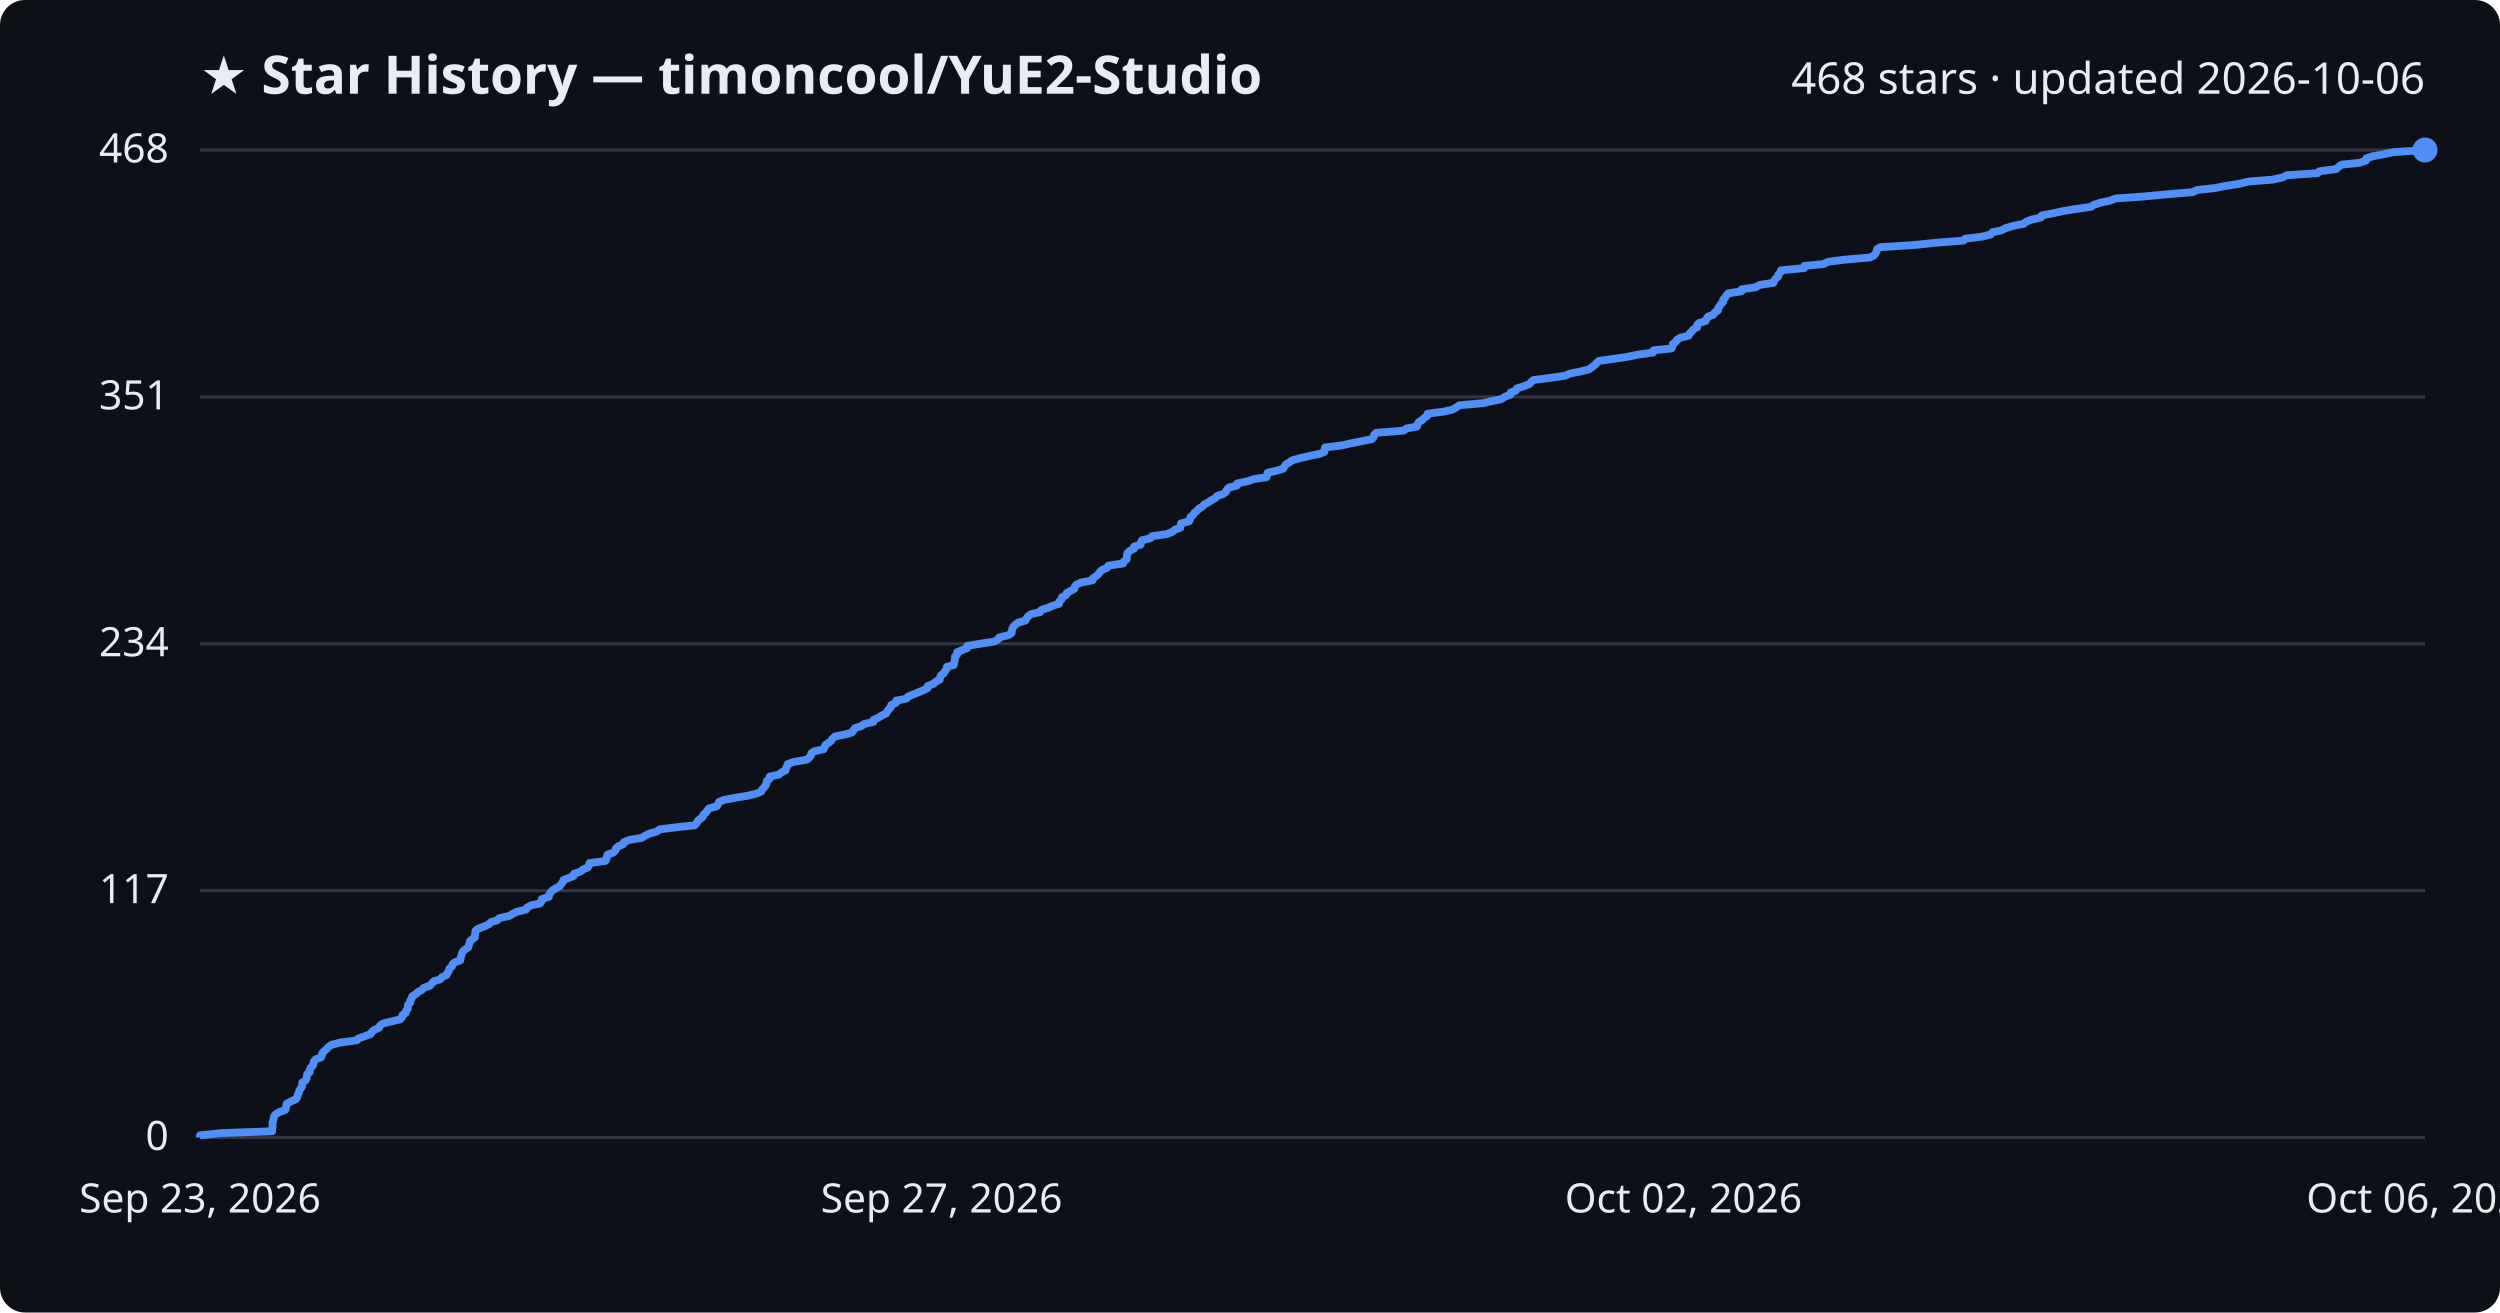
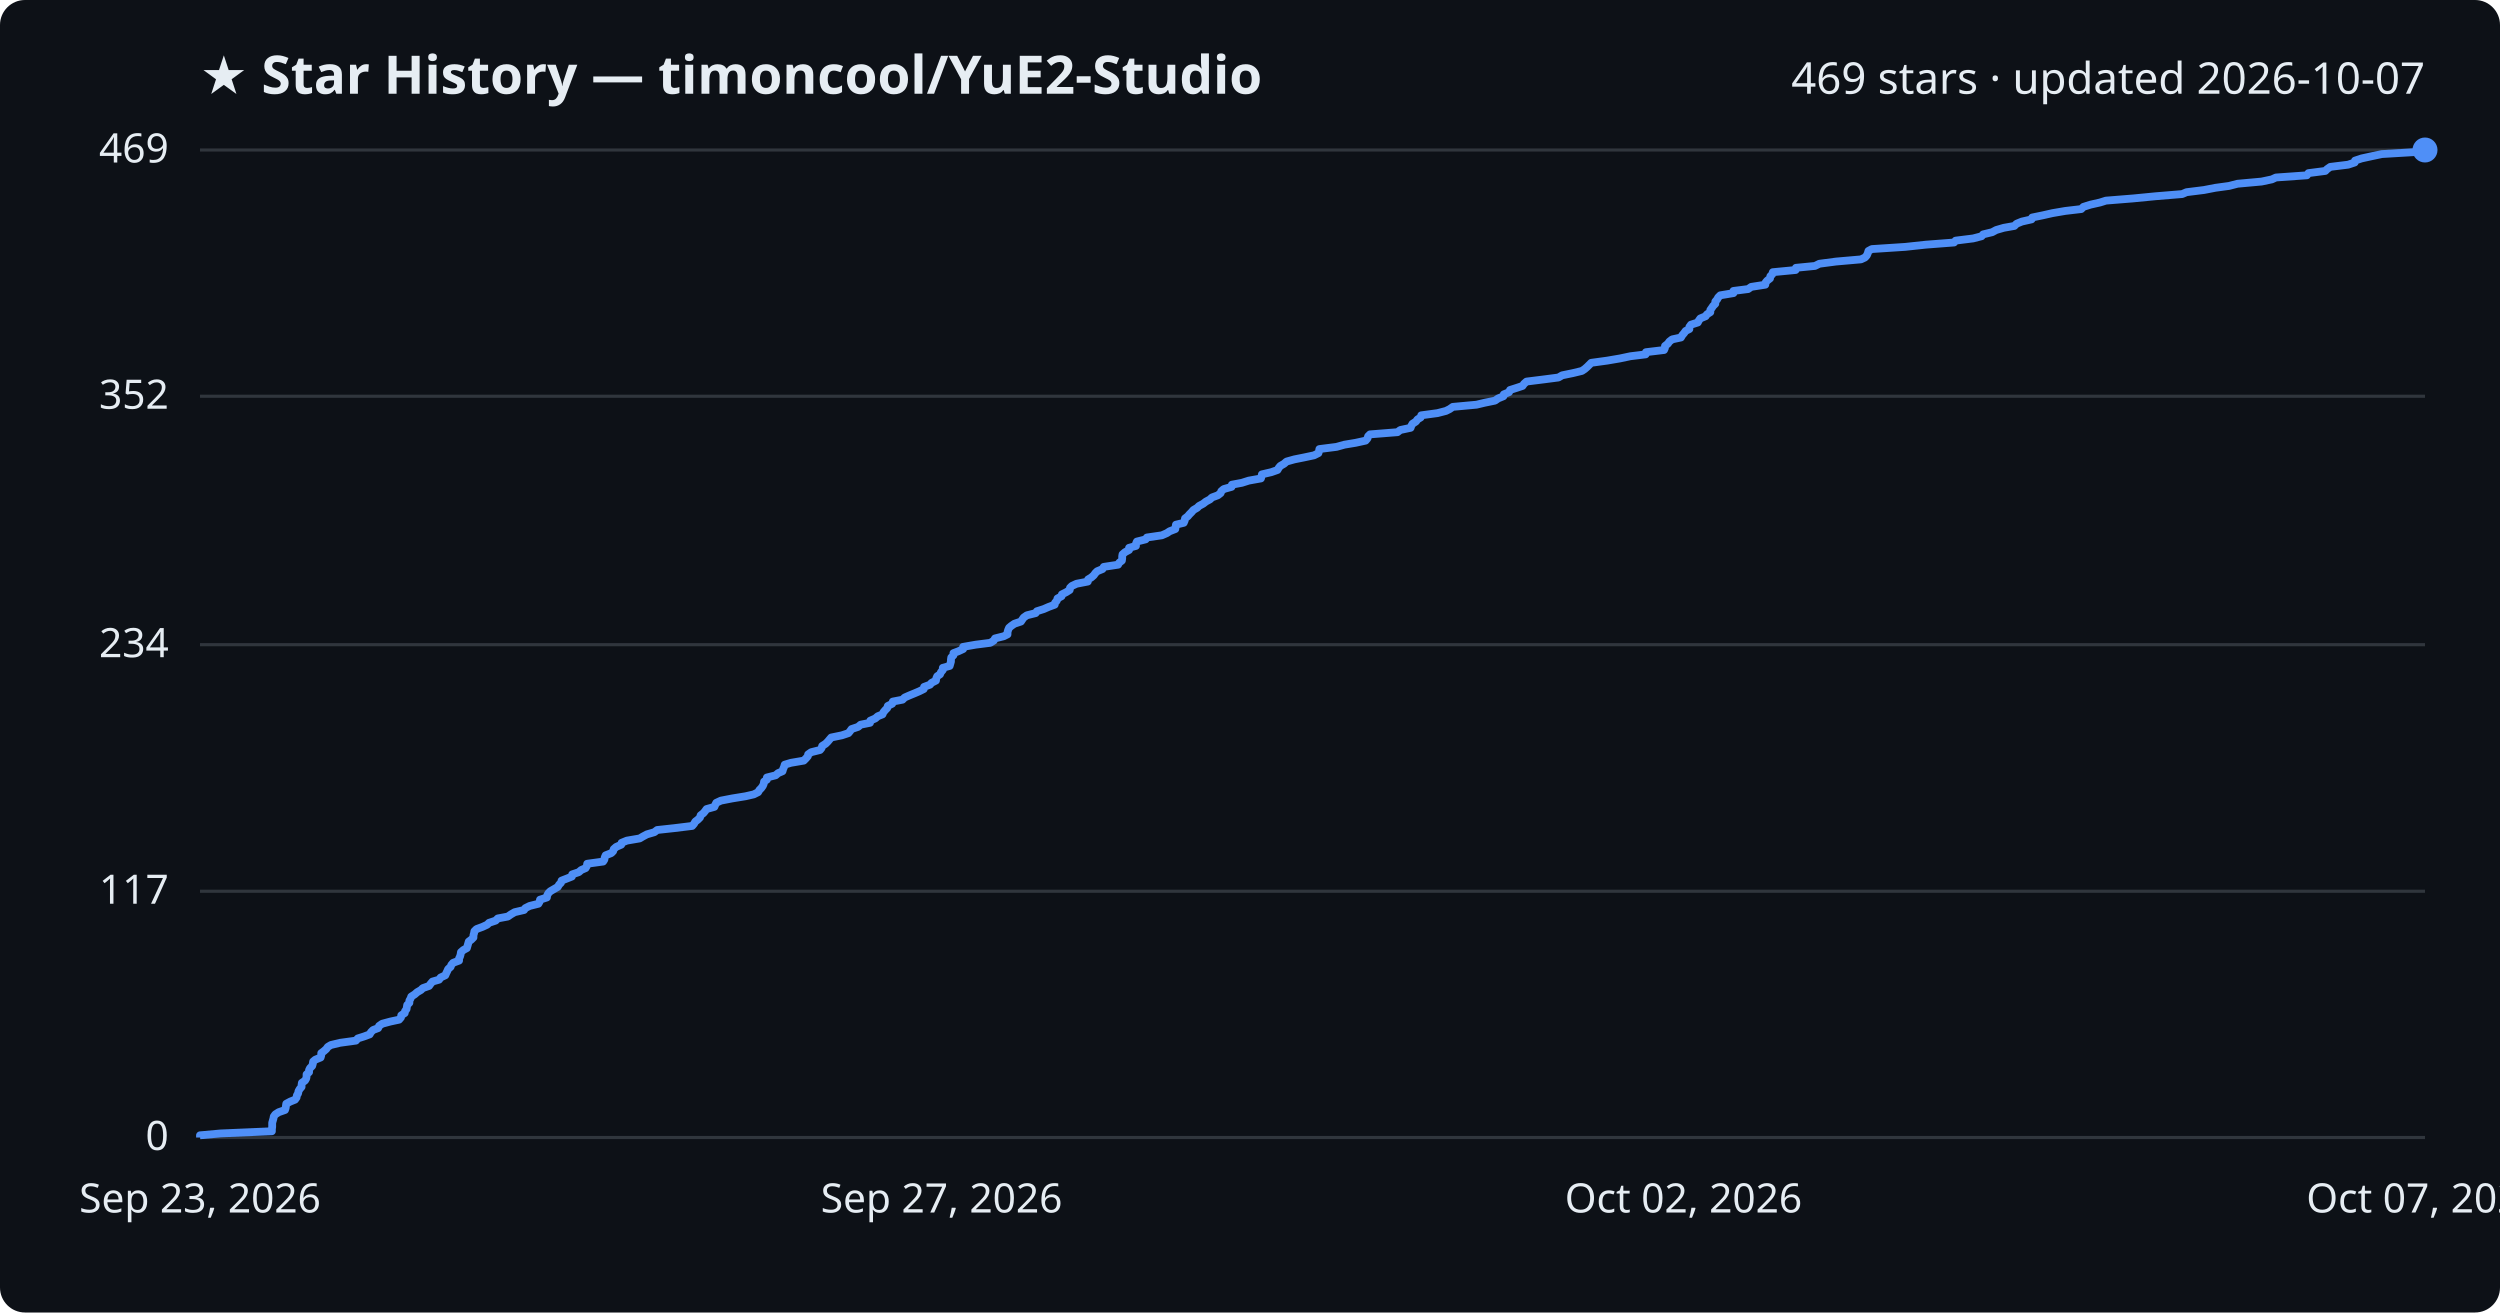
<svg xmlns="http://www.w3.org/2000/svg" viewBox="0 0 800 420" font-family="Segoe UI, sans-serif">
  <rect width="800" height="420" fill="#0d1117" rx="8" />
  <text x="64" y="30" fill="#e6edf3" font-size="17" font-weight="700">★ Star History — timoncool/YuE2-Studio</text>
-   <text x="776" y="30" fill="#e6edf3" font-size="14" text-anchor="end">468 stars · updated 2026-10-06</text>
+   <text x="776" y="30" fill="#e6edf3" font-size="14" text-anchor="end">469 stars · updated 2026-10-07</text>
  <line x1="64" y1="364.0" x2="776" y2="364.0" stroke="#30363d" stroke-width="1" />
  <text x="54" y="368.0" fill="#e6edf3" font-size="13" text-anchor="end">0</text>
-   <line x1="64" y1="285.0" x2="776" y2="285.0" stroke="#30363d" stroke-width="1" />
-   <text x="54" y="289.0" fill="#e6edf3" font-size="13" text-anchor="end">117</text>
-   <line x1="64" y1="206.0" x2="776" y2="206.0" stroke="#30363d" stroke-width="1" />
-   <text x="54" y="210.0" fill="#e6edf3" font-size="13" text-anchor="end">234</text>
-   <line x1="64" y1="127.0" x2="776" y2="127.0" stroke="#30363d" stroke-width="1" />
-   <text x="54" y="131.0" fill="#e6edf3" font-size="13" text-anchor="end">351</text>
+   <line x1="64" y1="285.2" x2="776" y2="285.2" stroke="#30363d" stroke-width="1" />
+   <text x="54" y="289.2" fill="#e6edf3" font-size="13" text-anchor="end">117</text>
+   <line x1="64" y1="206.3" x2="776" y2="206.3" stroke="#30363d" stroke-width="1" />
+   <text x="54" y="210.3" fill="#e6edf3" font-size="13" text-anchor="end">234</text>
+   <line x1="64" y1="126.8" x2="776" y2="126.8" stroke="#30363d" stroke-width="1" />
+   <text x="54" y="130.8" fill="#e6edf3" font-size="13" text-anchor="end">352</text>
  <line x1="64" y1="48.0" x2="776" y2="48.0" stroke="#30363d" stroke-width="1" />
-   <text x="54" y="52.0" fill="#e6edf3" font-size="13" text-anchor="end">468</text>
-   <path d="M64.0,364.0 L64.0,363.3 L70.7,362.6 L87.1,362.0 L87.1,361.3 L87.2,360.6 L87.2,359.9 L87.2,359.3 L87.4,358.6 L87.6,357.9 L87.7,357.2 L88.2,356.6 L89.3,355.9 L91.3,355.2 L91.5,354.5 L91.6,353.9 L91.7,353.2 L93.0,352.5 L94.6,351.8 L95.1,351.2 L95.2,350.5 L95.6,349.8 L95.7,349.1 L96.1,348.5 L96.6,347.8 L96.7,347.1 L96.7,346.4 L97.7,345.8 L98.1,345.1 L98.2,344.4 L98.3,343.7 L99.1,343.1 L99.1,342.4 L99.4,341.7 L100.1,341.0 L100.3,340.4 L100.4,339.7 L101.0,339.0 L102.8,338.3 L103.0,337.7 L103.1,337.0 L103.8,336.3 L104.6,335.6 L105.1,335.0 L106.2,334.3 L109.0,333.6 L114.2,332.9 L114.7,332.3 L116.7,331.6 L118.6,330.9 L119.0,330.2 L119.7,329.6 L121.3,328.9 L121.6,328.2 L122.6,327.5 L125.2,326.9 L128.0,326.2 L128.7,325.5 L128.8,324.8 L129.8,324.2 L129.9,323.5 L130.5,322.8 L130.5,322.1 L130.6,321.5 L131.3,320.8 L131.3,320.1 L131.8,319.4 L131.9,318.8 L133.1,318.1 L133.8,317.4 L135.1,316.7 L135.6,316.1 L137.6,315.4 L138.2,314.7 L138.8,314.0 L140.9,313.4 L141.4,312.7 L142.9,312.0 L143.2,311.3 L143.6,310.7 L143.8,310.0 L144.6,309.3 L144.8,308.6 L145.4,308.0 L147.3,307.3 L147.4,306.6 L147.6,305.9 L147.8,305.3 L148.0,304.6 L148.7,303.9 L149.8,303.2 L150.0,302.6 L150.2,301.9 L150.4,301.2 L151.2,300.5 L152.0,299.9 L152.0,299.2 L152.1,298.5 L152.2,297.8 L153.0,297.2 L154.8,296.5 L156.4,295.8 L157.0,295.1 L159.1,294.5 L159.8,293.8 L163.0,293.1 L164.1,292.4 L165.3,291.8 L168.3,291.1 L168.7,290.4 L170.0,289.7 L172.8,289.1 L173.3,288.4 L173.4,287.7 L175.6,287.0 L175.7,286.4 L176.1,285.7 L176.7,285.0 L177.8,284.3 L179.1,283.6 L179.5,283.0 L180.1,282.3 L180.3,281.6 L182.1,280.9 L183.6,280.3 L183.7,279.6 L185.8,278.9 L186.6,278.2 L188.1,277.6 L188.5,276.9 L188.6,276.2 L193.7,275.5 L194.1,274.9 L194.2,274.2 L194.4,273.5 L196.3,272.8 L196.9,272.2 L197.1,271.5 L197.9,270.8 L199.5,270.1 L199.6,269.5 L201.3,268.8 L205.4,268.1 L206.5,267.4 L207.7,266.8 L210.2,266.1 L211.1,265.4 L216.6,264.7 L222.3,264.1 L222.9,263.4 L223.3,262.7 L224.1,262.0 L224.9,261.4 L225.1,260.7 L225.9,260.0 L226.4,259.3 L226.9,258.7 L229.4,258.0 L229.8,257.3 L230.1,256.6 L231.6,256.0 L235.2,255.3 L239.5,254.6 L242.2,253.9 L243.6,253.3 L243.9,252.6 L244.6,251.9 L245.1,251.2 L245.3,250.6 L245.4,249.9 L246.3,249.2 L246.3,248.5 L249.2,247.9 L250.0,247.2 L251.4,246.5 L251.5,245.8 L251.9,245.2 L252.1,244.5 L254.0,243.8 L258.2,243.1 L258.9,242.5 L259.5,241.8 L259.6,241.1 L260.6,240.4 L263.5,239.8 L263.9,239.1 L264.1,238.4 L265.2,237.7 L265.9,237.1 L266.4,236.4 L267.1,235.7 L270.5,235.0 L272.6,234.4 L273.1,233.7 L273.6,233.0 L275.7,232.3 L276.5,231.7 L279.5,231.0 L279.6,230.3 L281.2,229.6 L282.1,229.0 L283.6,228.3 L283.9,227.6 L284.5,226.9 L285.1,226.3 L285.2,225.6 L286.7,224.9 L286.8,224.2 L290.0,223.6 L290.6,222.9 L292.3,222.2 L294.0,221.5 L295.4,220.9 L296.8,220.2 L296.9,219.5 L298.8,218.8 L299.3,218.2 L300.7,217.5 L300.8,216.8 L301.1,216.1 L302.0,215.5 L302.4,214.8 L302.9,214.1 L303.0,213.4 L305.2,212.8 L305.3,212.1 L305.5,211.4 L305.6,210.7 L305.6,210.1 L306.3,209.4 L306.3,208.7 L308.0,208.0 L309.5,207.4 L309.5,206.7 L313.5,206.0 L318.2,205.3 L319.4,204.6 L319.7,204.0 L322.6,203.3 L323.7,202.6 L323.8,201.9 L323.9,201.3 L324.2,200.6 L324.9,199.9 L325.9,199.2 L328.1,198.6 L328.5,197.9 L329.0,197.2 L330.0,196.5 L332.8,195.9 L333.2,195.2 L335.4,194.5 L337.0,193.8 L338.9,193.2 L339.0,192.5 L339.7,191.8 L339.8,191.1 L341.1,190.5 L341.3,189.8 L342.6,189.1 L343.8,188.4 L343.9,187.8 L344.4,187.1 L346.0,186.4 L349.6,185.7 L349.7,185.1 L350.7,184.4 L351.5,183.7 L352.0,183.0 L352.6,182.4 L354.3,181.7 L354.7,181.0 L359.4,180.3 L359.6,179.7 L360.5,179.0 L360.6,178.3 L360.6,177.6 L360.8,177.0 L361.5,176.3 L362.9,175.6 L362.9,174.9 L365.0,174.3 L365.1,173.6 L365.4,172.9 L368.2,172.2 L368.6,171.6 L373.4,170.9 L375.1,170.2 L376.0,169.5 L377.7,168.9 L377.8,168.2 L377.9,167.5 L380.5,166.8 L380.8,166.2 L380.9,165.5 L381.8,164.8 L382.2,164.1 L383.0,163.5 L383.6,162.8 L384.8,162.1 L385.4,161.4 L386.6,160.8 L387.6,160.1 L388.9,159.4 L389.5,158.7 L391.4,158.1 L392.3,157.4 L392.6,156.7 L393.3,156.0 L395.8,155.4 L395.9,154.7 L399.2,154.0 L401.3,153.3 L405.3,152.7 L405.5,152.0 L405.6,151.3 L408.6,150.6 L410.6,150.0 L411.0,149.3 L411.5,148.6 L412.7,147.9 L413.5,147.3 L416.0,146.6 L419.1,145.9 L422.4,145.2 L423.8,144.6 L423.9,143.9 L424.0,143.2 L429.6,142.5 L432.1,141.9 L435.7,141.2 L439.0,140.5 L439.6,139.8 L439.7,139.2 L440.4,138.5 L449.2,137.8 L450.1,137.1 L453.4,136.5 L453.6,135.8 L454.0,135.1 L455.1,134.4 L455.7,133.8 L456.7,133.1 L456.8,132.4 L462.1,131.7 L464.7,131.1 L466.0,130.4 L467.0,129.7 L474.7,129.0 L477.2,128.4 L480.5,127.7 L481.5,127.0 L483.3,126.3 L483.4,125.6 L485.1,125.0 L485.4,124.3 L487.6,123.6 L489.4,122.9 L489.9,122.3 L490.7,121.6 L496.3,120.9 L500.9,120.2 L502.2,119.6 L505.6,118.9 L508.5,118.2 L509.4,117.5 L510.2,116.9 L510.9,116.2 L511.6,115.5 L516.6,114.8 L520.7,114.2 L524.1,113.5 L529.0,112.8 L529.1,112.1 L534.9,111.5 L535.2,110.8 L535.3,110.1 L536.2,109.4 L536.6,108.8 L537.6,108.1 L540.4,107.4 L540.7,106.7 L541.3,106.1 L541.9,105.4 L543.1,104.7 L543.1,104.0 L543.6,103.4 L545.8,102.7 L546.1,102.0 L546.6,101.3 L548.3,100.7 L548.7,100.0 L549.8,99.3 L549.8,98.6 L550.3,98.0 L550.7,97.3 L551.4,96.6 L551.4,95.9 L552.0,95.3 L552.4,94.6 L553.0,93.9 L557.3,93.2 L557.3,92.6 L561.9,91.9 L563.0,91.2 L567.5,90.5 L567.7,89.9 L568.2,89.2 L569.0,88.5 L569.1,87.8 L569.7,87.2 L569.9,86.5 L577.3,85.8 L577.4,85.1 L583.5,84.5 L584.9,83.8 L590.2,83.1 L598.3,82.4 L599.6,81.8 L600.2,81.1 L600.5,80.4 L600.7,79.7 L601.7,79.1 L612.6,78.4 L619.1,77.7 L628.3,77.0 L628.8,76.4 L634.4,75.7 L637.1,75.0 L637.6,74.3 L640.5,73.7 L641.8,73.0 L644.2,72.3 L647.6,71.6 L648.3,71.0 L650.0,70.3 L653.1,69.6 L653.4,68.9 L656.8,68.3 L659.9,67.6 L664.1,66.9 L669.1,66.2 L669.9,65.6 L672.0,64.9 L675.2,64.2 L677.1,63.5 L685.8,62.9 L693.1,62.2 L701.6,61.5 L703.1,60.8 L708.6,60.2 L712.2,59.5 L716.7,58.8 L719.4,58.1 L727.1,57.5 L730.4,56.8 L731.7,56.1 L741.7,55.4 L742.2,54.8 L747.6,54.1 L748.3,53.4 L749.3,52.7 L755.0,52.1 L757.1,51.4 L757.2,50.7 L759.3,50.0 L762.5,49.4 L765.8,48.7 L776.0,48.0 L776.0,48.0" fill="none" stroke="#4f8ff7" stroke-width="2.5" stroke-linejoin="round" />
+   <text x="54" y="52.0" fill="#e6edf3" font-size="13" text-anchor="end">469</text>
+   <path d="M64.0,364.0 L64.0,363.3 L70.6,362.7 L87.0,362.0 L87.0,361.3 L87.1,360.6 L87.1,360.0 L87.1,359.3 L87.3,358.6 L87.5,357.9 L87.6,357.3 L88.1,356.6 L89.2,355.9 L91.2,355.2 L91.4,354.6 L91.5,353.9 L91.6,353.2 L92.9,352.5 L94.4,351.9 L94.9,351.2 L95.0,350.5 L95.4,349.9 L95.5,349.2 L95.9,348.5 L96.5,347.8 L96.5,347.2 L96.6,346.5 L97.6,345.8 L98.0,345.1 L98.1,344.5 L98.1,343.8 L98.9,343.1 L98.9,342.4 L99.2,341.8 L99.9,341.1 L100.1,340.4 L100.2,339.7 L100.9,339.1 L102.6,338.4 L102.8,337.7 L102.8,337.0 L103.6,336.4 L104.4,335.7 L104.9,335.0 L105.9,334.4 L108.8,333.7 L113.9,333.0 L114.5,332.3 L116.4,331.7 L118.3,331.0 L118.7,330.3 L119.4,329.6 L121.0,329.0 L121.3,328.3 L122.3,327.6 L124.9,326.9 L127.7,326.3 L128.3,325.6 L128.4,324.9 L129.5,324.2 L129.6,323.6 L130.1,322.9 L130.2,322.2 L130.3,321.6 L131.0,320.9 L131.0,320.2 L131.4,319.5 L131.6,318.9 L132.7,318.2 L133.5,317.5 L134.7,316.8 L135.3,316.2 L137.3,315.5 L137.8,314.8 L138.4,314.1 L140.5,313.5 L141.0,312.8 L142.5,312.1 L142.8,311.4 L143.1,310.8 L143.4,310.1 L144.2,309.4 L144.4,308.8 L145.0,308.1 L146.9,307.4 L146.9,306.7 L147.2,306.1 L147.4,305.4 L147.5,304.7 L148.3,304.0 L149.4,303.4 L149.6,302.7 L149.8,302.0 L150.0,301.3 L150.8,300.7 L151.5,300.0 L151.5,299.3 L151.7,298.6 L151.8,298.0 L152.5,297.3 L154.4,296.6 L155.9,295.9 L156.5,295.3 L158.6,294.6 L159.3,293.9 L162.5,293.3 L163.5,292.6 L164.7,291.9 L167.7,291.2 L168.1,290.6 L169.5,289.9 L172.3,289.2 L172.7,288.5 L172.8,287.9 L175.0,287.2 L175.1,286.5 L175.5,285.8 L176.1,285.2 L177.3,284.5 L178.5,283.8 L178.9,283.1 L179.5,282.5 L179.7,281.8 L181.5,281.1 L183.0,280.5 L183.1,279.8 L185.2,279.1 L186.0,278.4 L187.4,277.8 L187.8,277.1 L187.9,276.4 L193.0,275.7 L193.4,275.1 L193.5,274.4 L193.8,273.7 L195.6,273.0 L196.2,272.4 L196.4,271.7 L197.2,271.0 L198.8,270.3 L198.9,269.7 L200.6,269.0 L204.7,268.3 L205.7,267.7 L207.0,267.0 L209.4,266.3 L210.3,265.6 L215.8,265.0 L221.5,264.3 L222.1,263.6 L222.5,262.9 L223.3,262.3 L224.0,261.6 L224.2,260.9 L225.1,260.2 L225.6,259.6 L226.1,258.9 L228.6,258.2 L228.9,257.5 L229.2,256.9 L230.7,256.2 L234.3,255.5 L238.6,254.8 L241.2,254.2 L242.6,253.5 L243.0,252.8 L243.6,252.2 L244.1,251.5 L244.4,250.8 L244.5,250.1 L245.4,249.5 L245.4,248.8 L248.2,248.1 L249.0,247.4 L250.4,246.8 L250.6,246.1 L250.9,245.4 L251.1,244.7 L253.1,244.1 L257.2,243.4 L257.9,242.7 L258.5,242.0 L258.6,241.4 L259.6,240.7 L262.4,240.0 L262.9,239.4 L263.1,238.7 L264.2,238.0 L264.9,237.3 L265.4,236.7 L266.0,236.0 L269.4,235.3 L271.5,234.6 L272.0,234.0 L272.5,233.3 L274.6,232.6 L275.4,231.9 L278.4,231.3 L278.5,230.6 L280.1,229.9 L280.9,229.2 L282.4,228.6 L282.7,227.9 L283.3,227.2 L283.9,226.6 L284.1,225.9 L285.5,225.2 L285.7,224.5 L288.8,223.9 L289.5,223.2 L291.1,222.5 L292.8,221.8 L294.2,221.2 L295.6,220.5 L295.7,219.8 L297.6,219.1 L298.1,218.5 L299.5,217.8 L299.6,217.1 L299.9,216.4 L300.8,215.8 L301.1,215.1 L301.7,214.4 L301.7,213.7 L303.9,213.1 L304.1,212.4 L304.3,211.7 L304.3,211.1 L304.4,210.4 L305.1,209.7 L305.1,209.0 L306.7,208.4 L308.2,207.7 L308.2,207.0 L312.2,206.3 L316.9,205.7 L318.0,205.0 L318.4,204.3 L321.2,203.6 L322.4,203.0 L322.4,202.3 L322.6,201.6 L322.9,200.9 L323.6,200.3 L324.6,199.6 L326.7,198.9 L327.1,198.3 L327.6,197.6 L328.6,196.9 L331.4,196.2 L331.8,195.6 L334.0,194.9 L335.6,194.2 L337.5,193.5 L337.6,192.9 L338.2,192.2 L338.4,191.5 L339.7,190.8 L339.8,190.2 L341.2,189.5 L342.3,188.8 L342.4,188.1 L343.0,187.5 L344.5,186.8 L348.1,186.1 L348.2,185.4 L349.2,184.8 L350.0,184.1 L350.5,183.4 L351.1,182.8 L352.8,182.1 L353.2,181.4 L357.8,180.7 L358.1,180.1 L359.0,179.4 L359.1,178.7 L359.1,178.0 L359.2,177.4 L360.0,176.7 L361.3,176.0 L361.3,175.3 L363.5,174.7 L363.5,174.0 L363.8,173.3 L366.6,172.6 L367.0,172.0 L371.8,171.3 L373.4,170.6 L374.3,170.0 L376.1,169.3 L376.2,168.6 L376.3,167.9 L378.8,167.3 L379.1,166.6 L379.2,165.9 L380.1,165.2 L380.6,164.6 L381.3,163.9 L381.9,163.2 L383.1,162.5 L383.7,161.9 L385.0,161.2 L385.9,160.5 L387.2,159.8 L387.8,159.2 L389.7,158.5 L390.6,157.8 L390.8,157.2 L391.6,156.5 L394.1,155.8 L394.2,155.1 L397.4,154.5 L399.6,153.8 L403.5,153.1 L403.7,152.4 L403.8,151.8 L406.8,151.1 L408.8,150.4 L409.2,149.7 L409.7,149.1 L410.9,148.4 L411.7,147.7 L414.2,147.0 L417.2,146.4 L420.5,145.7 L421.9,145.0 L422.1,144.3 L422.2,143.7 L427.7,143.0 L430.2,142.3 L433.8,141.7 L437.0,141.0 L437.6,140.3 L437.8,139.6 L438.4,139.0 L447.2,138.3 L448.1,137.6 L451.4,136.9 L451.6,136.3 L452.0,135.6 L453.1,134.9 L453.6,134.2 L454.6,133.6 L454.8,132.9 L460.0,132.2 L462.7,131.5 L463.9,130.9 L464.9,130.2 L472.5,129.5 L475.0,128.9 L478.4,128.2 L479.4,127.5 L481.1,126.8 L481.2,126.2 L482.9,125.5 L483.2,124.8 L485.4,124.1 L487.2,123.5 L487.7,122.8 L488.5,122.1 L494.1,121.4 L498.7,120.8 L499.9,120.1 L503.3,119.4 L506.2,118.7 L507.1,118.1 L507.9,117.4 L508.6,116.7 L509.2,116.1 L514.3,115.4 L518.4,114.7 L521.7,114.0 L526.6,113.4 L526.7,112.7 L532.5,112.0 L532.8,111.3 L532.8,110.7 L533.7,110.0 L534.2,109.3 L535.1,108.6 L537.9,108.0 L538.3,107.3 L538.9,106.6 L539.4,105.9 L540.6,105.3 L540.6,104.6 L541.1,103.9 L543.3,103.2 L543.6,102.6 L544.1,101.9 L545.8,101.2 L546.2,100.6 L547.3,99.9 L547.3,99.2 L547.8,98.5 L548.2,97.9 L548.9,97.2 L548.9,96.5 L549.5,95.8 L549.8,95.2 L550.5,94.5 L554.7,93.8 L554.7,93.1 L559.4,92.5 L560.4,91.8 L564.9,91.1 L565.0,90.4 L565.5,89.8 L566.4,89.1 L566.5,88.4 L567.1,87.8 L567.3,87.1 L574.6,86.4 L574.7,85.7 L580.8,85.1 L582.2,84.4 L587.5,83.7 L595.5,83.0 L596.8,82.4 L597.4,81.7 L597.7,81.0 L597.9,80.3 L599.0,79.7 L609.7,79.0 L616.2,78.3 L625.3,77.6 L625.8,77.0 L631.4,76.3 L634.1,75.6 L634.6,75.0 L637.5,74.3 L638.8,73.6 L641.2,72.9 L644.6,72.3 L645.3,71.6 L647.0,70.9 L650.1,70.2 L650.3,69.6 L653.7,68.9 L656.8,68.2 L660.9,67.5 L666.0,66.9 L666.7,66.2 L668.9,65.5 L672.0,64.8 L673.9,64.2 L682.6,63.5 L689.8,62.8 L698.3,62.1 L699.7,61.5 L705.3,60.8 L708.9,60.1 L713.3,59.5 L716.0,58.8 L723.7,58.1 L727.0,57.4 L728.3,56.8 L738.2,56.1 L738.7,55.4 L744.1,54.7 L744.7,54.1 L745.7,53.4 L751.4,52.7 L753.5,52.0 L753.6,51.4 L755.7,50.7 L758.9,50.0 L762.2,49.3 L772.3,48.7 L776.0,48.0 L776.0,48.0" fill="none" stroke="#4f8ff7" stroke-width="2.5" stroke-linejoin="round" />
  <circle cx="776.0" cy="48.0" r="4" fill="#4f8ff7" />
  <text x="64.0" y="388" fill="#e6edf3" font-size="13" text-anchor="middle">Sep 23, 2026</text>
  <text x="301.3" y="388" fill="#e6edf3" font-size="13" text-anchor="middle">Sep 27, 2026</text>
  <text x="538.7" y="388" fill="#e6edf3" font-size="13" text-anchor="middle">Oct 02, 2026</text>
-   <text x="776.0" y="388" fill="#e6edf3" font-size="13" text-anchor="middle">Oct 06, 2026</text>
+   <text x="776.0" y="388" fill="#e6edf3" font-size="13" text-anchor="middle">Oct 07, 2026</text>
</svg>
